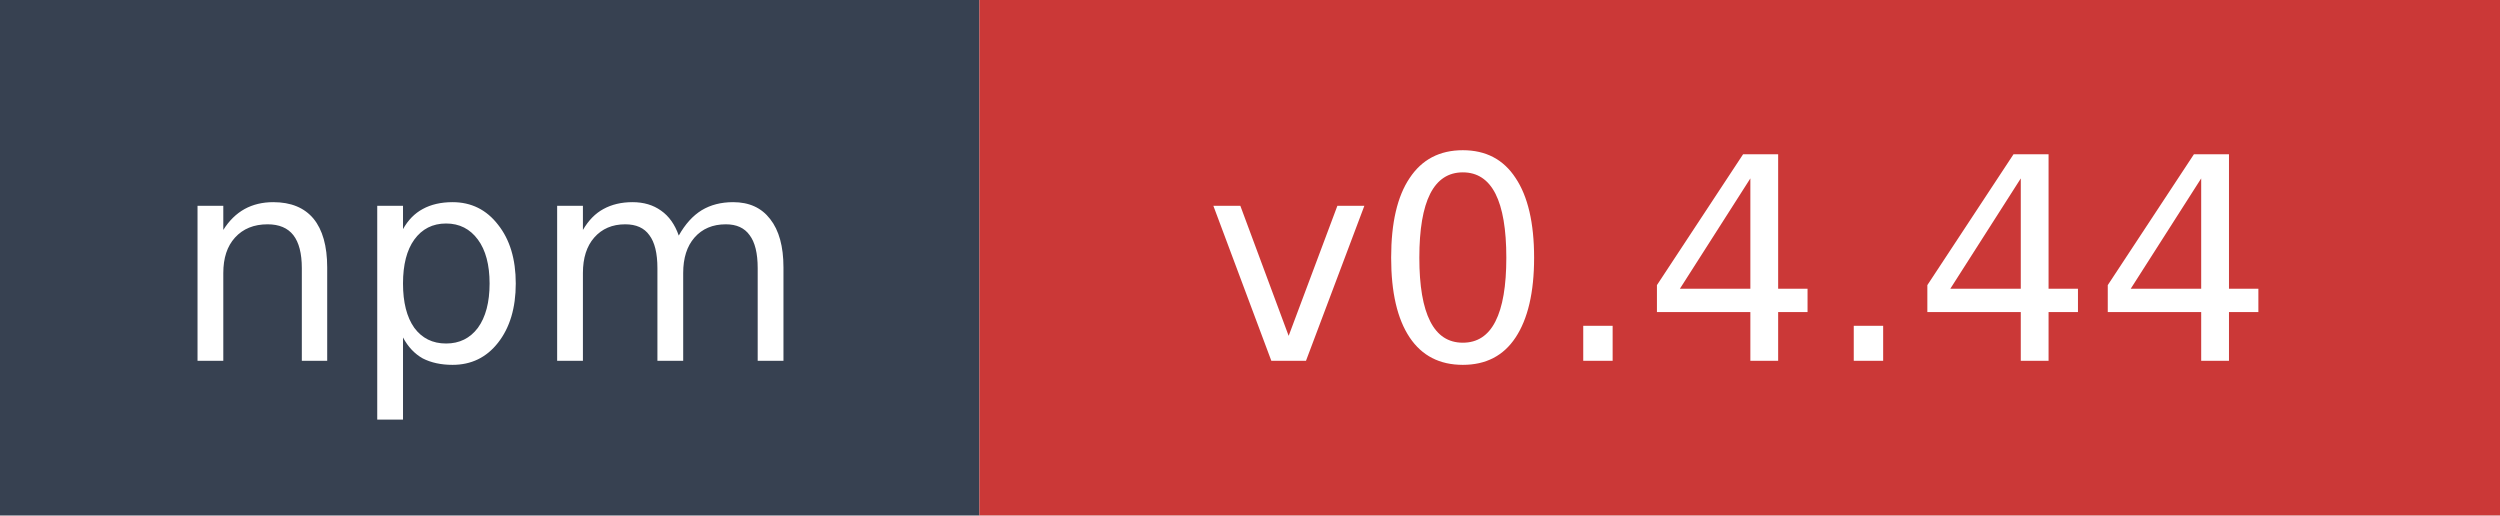
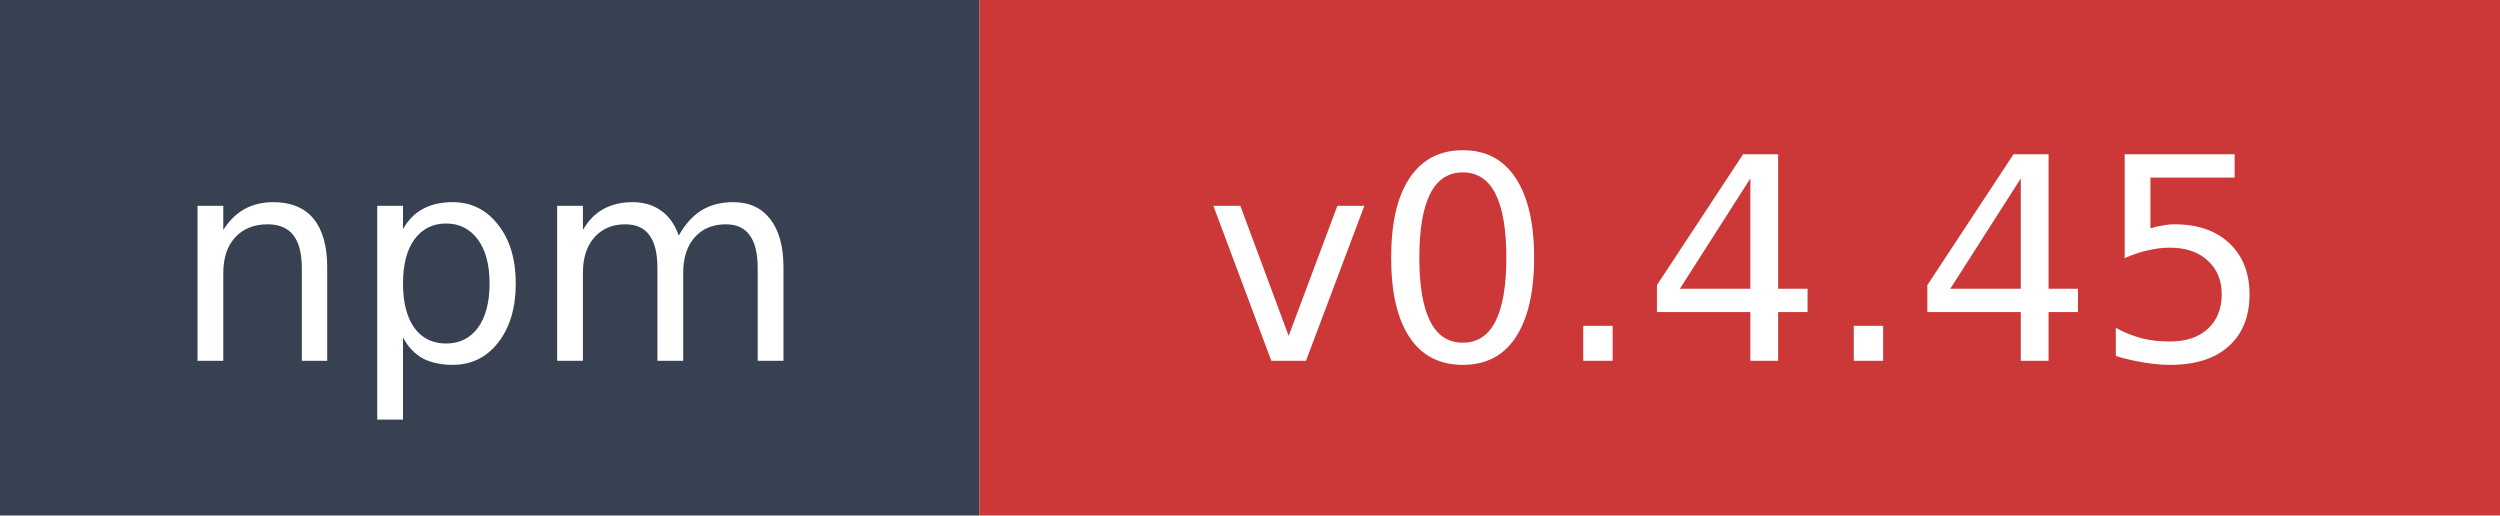
- <svg xmlns="http://www.w3.org/2000/svg" width="97" height="20" role="img" aria-label="npm: v0.4.44">
+ <svg xmlns="http://www.w3.org/2000/svg" width="97" height="20" role="img" aria-label="npm: v0.4.45">
  <rect width="38" height="20" fill="#374151" />
  <rect x="38" width="59" height="20" fill="#cb3837" />
  <text x="19" y="14" fill="#ffffff" font-family="Verdana,Geneva,DejaVu Sans,sans-serif" font-size="11" text-anchor="middle">npm</text>
-   <text x="67.5" y="14" fill="#ffffff" font-family="Verdana,Geneva,DejaVu Sans,sans-serif" font-size="11" text-anchor="middle">v0.4.44</text>
+   <text x="67.5" y="14" fill="#ffffff" font-family="Verdana,Geneva,DejaVu Sans,sans-serif" font-size="11" text-anchor="middle">v0.4.45</text>
</svg>
